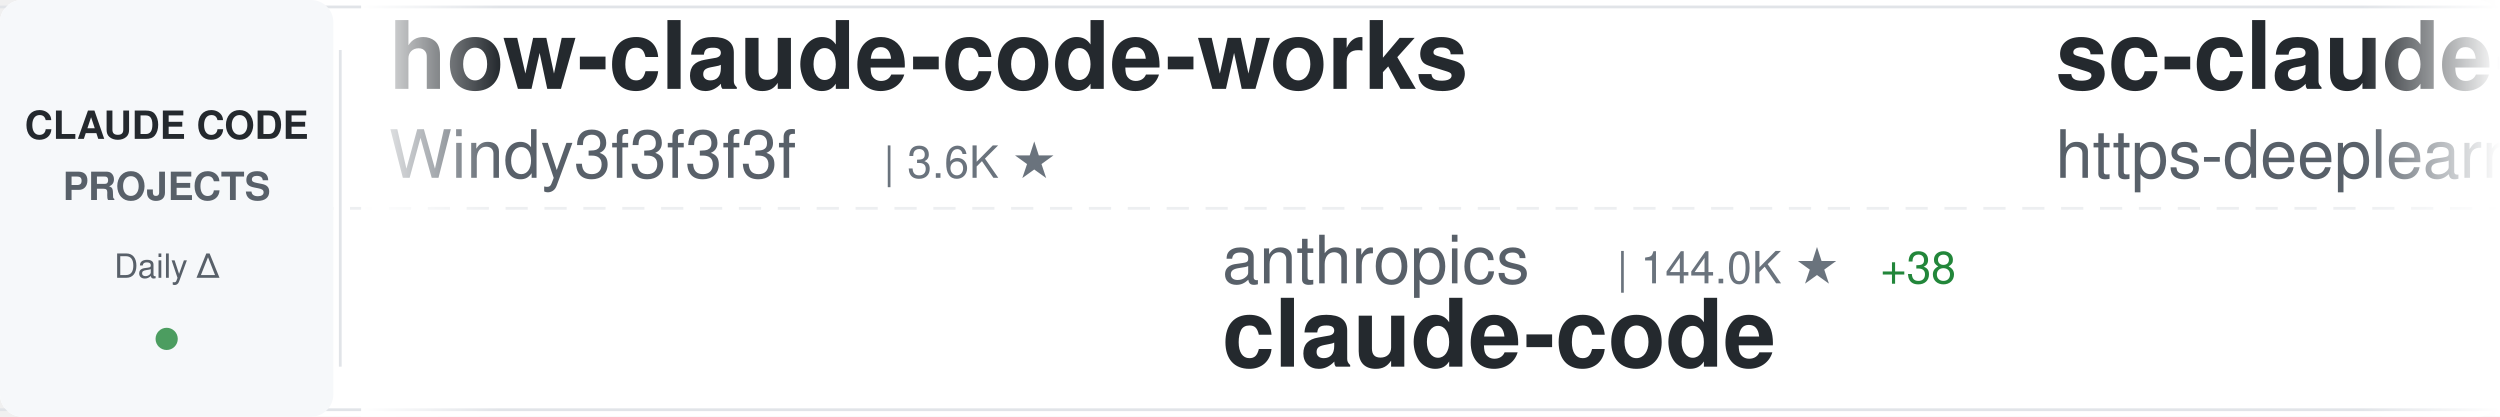
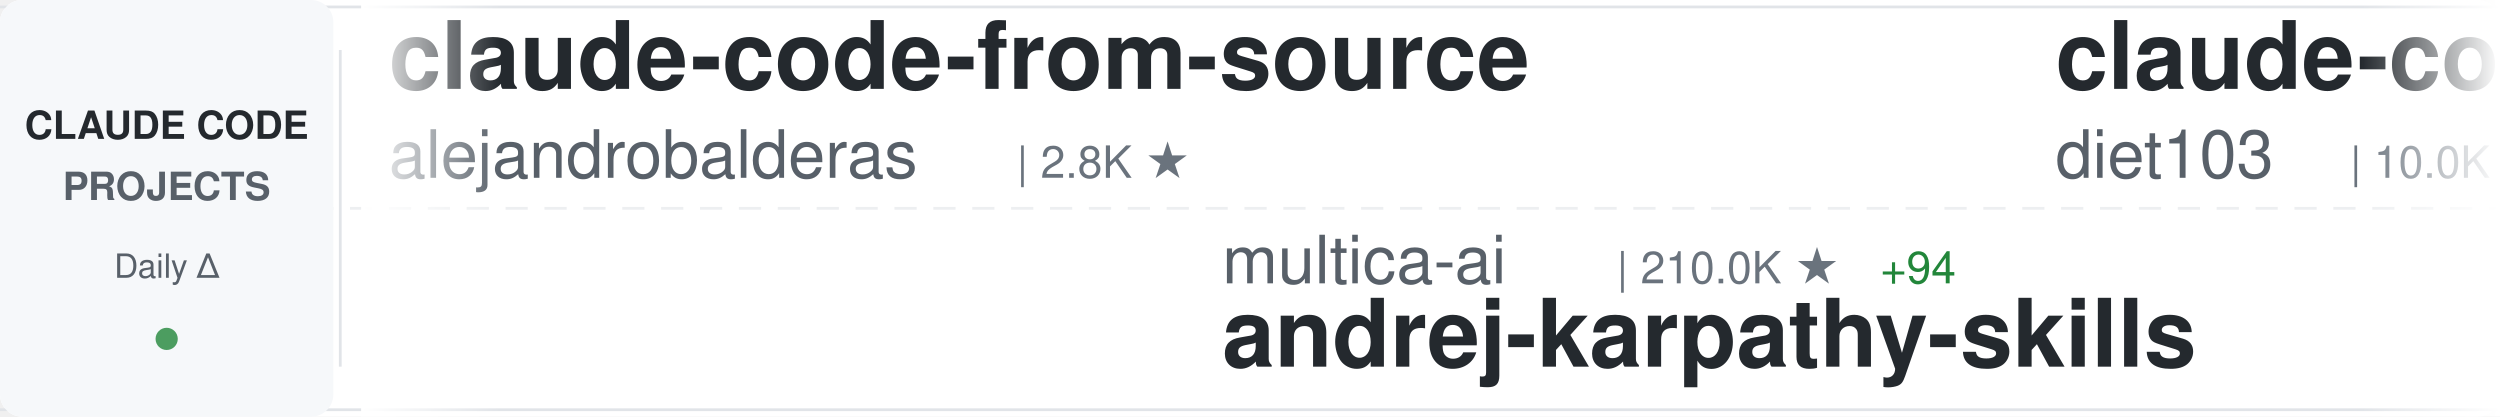
<svg xmlns="http://www.w3.org/2000/svg" width="900" height="150">
  <defs>
    <linearGradient id="awesomeLeftFade" x1="0%" y1="0%" x2="100%" y2="0%">
      <stop offset="0%" style="stop-color:#ffffff;stop-opacity:1" />
      <stop offset="100%" style="stop-color:#ffffff;stop-opacity:0" />
    </linearGradient>
    <linearGradient id="awesomeRightFade" x1="0%" y1="0%" x2="100%" y2="0%">
      <stop offset="0%" style="stop-color:#ffffff;stop-opacity:0" />
      <stop offset="100%" style="stop-color:#ffffff;stop-opacity:1" />
    </linearGradient>
  </defs>
  <rect width="900" height="150" fill="#ffffff" rx="8" />
  <rect x="0" y="2" width="900" height="1" fill="#e1e4e8" />
  <rect x="0" y="147" width="900" height="1" fill="#e1e4e8" />
  <line x1="0" y1="75" x2="900" y2="75" stroke="#e1e4e8" stroke-width="1" stroke-dasharray="8 6" opacity="0.6" />
  <rect x="0" y="0" width="120" height="150" fill="#f6f8fa" rx="8" />
  <text x="60" y="50" font-family="-apple-system, BlinkMacSystemFont, 'Segoe UI', Helvetica, Arial, sans-serif" font-size="14" font-weight="600" fill="#24292e" text-anchor="middle">CLAUDE CODE</text>
  <text x="60" y="72" font-family="-apple-system, BlinkMacSystemFont, 'Segoe UI', Helvetica, Arial, sans-serif" font-size="14" font-weight="600" fill="#586069" text-anchor="middle">PROJECTS</text>
  <text x="60" y="100" font-family="-apple-system, BlinkMacSystemFont, 'Segoe UI', Helvetica, Arial, sans-serif" font-size="12" font-weight="500" fill="#586069" text-anchor="middle">Daily Δ</text>
  <circle cx="60" cy="122" r="4" fill="#22863a" opacity="0.8" />
  <rect x="122" y="18" width="1" height="114" fill="#e1e4e8" />
  <clipPath id="awesomeTickerClip">
    <rect x="130" y="0" width="770" height="150" />
  </clipPath>
  <g clip-path="url(#awesomeTickerClip)">
    <g id="awesomeTickerItems">
      <animateTransform attributeName="transform" attributeType="XML" type="translate" from="0 0" to="-3000 0" dur="54s" repeatCount="indefinite" />
      <g transform="translate(0, 0)">
-         <text x="140" y="32" font-family="-apple-system, BlinkMacSystemFont, 'Segoe UI', Helvetica, Arial, sans-serif" font-size="34" font-weight="600" fill="#24292e">how-claude-code-works</text>
-         <text x="140" y="64" font-family="-apple-system, BlinkMacSystemFont, 'Segoe UI', Helvetica, Arial, sans-serif" font-size="24" font-weight="400" fill="#586069">Windy3f3f3f3f</text>
-         <text x="318" y="64" font-family="-apple-system, BlinkMacSystemFont, 'Segoe UI', Helvetica, Arial, sans-serif" font-size="16" font-weight="500" fill="#6a737d">| 3.6K ★</text>
+         <text x="140" y="32" font-family="-apple-system, BlinkMacSystemFont, 'Segoe UI', Helvetica, Arial, sans-serif" font-size="34" font-weight="600" fill="#24292e">claude-code-from-source</text>
+         <text x="140" y="64" font-family="-apple-system, BlinkMacSystemFont, 'Segoe UI', Helvetica, Arial, sans-serif" font-size="24" font-weight="400" fill="#586069">alejandrobalderas</text>
+         <text x="366" y="64" font-family="-apple-system, BlinkMacSystemFont, 'Segoe UI', Helvetica, Arial, sans-serif" font-size="16" font-weight="500" fill="#6a737d">| 2.8K ★</text>
      </g>
      <g transform="translate(300, 0)">
-         <text x="140" y="102" font-family="-apple-system, BlinkMacSystemFont, 'Segoe UI', Helvetica, Arial, sans-serif" font-size="24" font-weight="400" fill="#586069">anthropics</text>
-         <text x="282" y="102" font-family="-apple-system, BlinkMacSystemFont, 'Segoe UI', Helvetica, Arial, sans-serif" font-size="16" font-weight="500" fill="#6a737d">| 144.0K ★</text>
-         <text x="377" y="102" font-family="-apple-system, BlinkMacSystemFont, 'Segoe UI', Helvetica, Arial, sans-serif" font-size="16" font-weight="500" fill="#22863a"> +38</text>
-         <text x="140" y="132" font-family="-apple-system, BlinkMacSystemFont, 'Segoe UI', Helvetica, Arial, sans-serif" font-size="34" font-weight="600" fill="#24292e">claude-code</text>
+         <text x="140" y="102" font-family="-apple-system, BlinkMacSystemFont, 'Segoe UI', Helvetica, Arial, sans-serif" font-size="24" font-weight="400" fill="#586069">multica-ai</text>
+         <text x="282" y="102" font-family="-apple-system, BlinkMacSystemFont, 'Segoe UI', Helvetica, Arial, sans-serif" font-size="16" font-weight="500" fill="#6a737d">| 210.0K ★</text>
+         <text x="377" y="102" font-family="-apple-system, BlinkMacSystemFont, 'Segoe UI', Helvetica, Arial, sans-serif" font-size="16" font-weight="500" fill="#22863a"> +94</text>
+         <text x="140" y="132" font-family="-apple-system, BlinkMacSystemFont, 'Segoe UI', Helvetica, Arial, sans-serif" font-size="34" font-weight="600" fill="#24292e">andrej-karpathy-skills</text>
      </g>
      <g transform="translate(600, 0)">
-         <text x="140" y="32" font-family="-apple-system, BlinkMacSystemFont, 'Segoe UI', Helvetica, Arial, sans-serif" font-size="34" font-weight="600" fill="#24292e">sc-claude-code-files</text>
-         <text x="140" y="64" font-family="-apple-system, BlinkMacSystemFont, 'Segoe UI', Helvetica, Arial, sans-serif" font-size="24" font-weight="400" fill="#586069">https-deeplearning-ai</text>
-         <text x="414" y="64" font-family="-apple-system, BlinkMacSystemFont, 'Segoe UI', Helvetica, Arial, sans-serif" font-size="16" font-weight="500" fill="#6a737d">| 545 ★</text>
+         <text x="140" y="32" font-family="-apple-system, BlinkMacSystemFont, 'Segoe UI', Helvetica, Arial, sans-serif" font-size="34" font-weight="600" fill="#24292e">claude-code-infrastructu...</text>
+         <text x="140" y="64" font-family="-apple-system, BlinkMacSystemFont, 'Segoe UI', Helvetica, Arial, sans-serif" font-size="24" font-weight="400" fill="#586069">diet103</text>
+         <text x="246" y="64" font-family="-apple-system, BlinkMacSystemFont, 'Segoe UI', Helvetica, Arial, sans-serif" font-size="16" font-weight="500" fill="#6a737d">| 10.0K ★</text>
      </g>
      <g transform="translate(900, 0)">
-         <text x="140" y="102" font-family="-apple-system, BlinkMacSystemFont, 'Segoe UI', Helvetica, Arial, sans-serif" font-size="24" font-weight="400" fill="#586069">beilingcc</text>
-         <text x="270" y="102" font-family="-apple-system, BlinkMacSystemFont, 'Segoe UI', Helvetica, Arial, sans-serif" font-size="16" font-weight="500" fill="#6a737d">| 94 ★</text>
-         <text x="140" y="132" font-family="-apple-system, BlinkMacSystemFont, 'Segoe UI', Helvetica, Arial, sans-serif" font-size="34" font-weight="600" fill="#24292e">claude-code</text>
+         <text x="140" y="102" font-family="-apple-system, BlinkMacSystemFont, 'Segoe UI', Helvetica, Arial, sans-serif" font-size="24" font-weight="400" fill="#586069">disler</text>
+         <text x="234" y="102" font-family="-apple-system, BlinkMacSystemFont, 'Segoe UI', Helvetica, Arial, sans-serif" font-size="16" font-weight="500" fill="#6a737d">| 3.9K ★</text>
+         <text x="311" y="102" font-family="-apple-system, BlinkMacSystemFont, 'Segoe UI', Helvetica, Arial, sans-serif" font-size="16" font-weight="500" fill="#22863a"> +3</text>
+         <text x="140" y="132" font-family="-apple-system, BlinkMacSystemFont, 'Segoe UI', Helvetica, Arial, sans-serif" font-size="34" font-weight="600" fill="#24292e">claude-code-hooks-master...</text>
      </g>
      <g transform="translate(1200, 0)">
-         <text x="140" y="32" font-family="-apple-system, BlinkMacSystemFont, 'Segoe UI', Helvetica, Arial, sans-serif" font-size="34" font-weight="600" fill="#24292e">system_prompts_leaks</text>
-         <text x="140" y="64" font-family="-apple-system, BlinkMacSystemFont, 'Segoe UI', Helvetica, Arial, sans-serif" font-size="24" font-weight="400" fill="#586069">asgeirtj</text>
-         <text x="258" y="64" font-family="-apple-system, BlinkMacSystemFont, 'Segoe UI', Helvetica, Arial, sans-serif" font-size="16" font-weight="500" fill="#6a737d">| 64.1K ★</text>
-         <text x="344" y="64" font-family="-apple-system, BlinkMacSystemFont, 'Segoe UI', Helvetica, Arial, sans-serif" font-size="16" font-weight="500" fill="#22863a"> +14</text>
+         <text x="140" y="32" font-family="-apple-system, BlinkMacSystemFont, 'Segoe UI', Helvetica, Arial, sans-serif" font-size="34" font-weight="600" fill="#24292e">claude-code-sourcemap</text>
+         <text x="140" y="64" font-family="-apple-system, BlinkMacSystemFont, 'Segoe UI', Helvetica, Arial, sans-serif" font-size="24" font-weight="400" fill="#586069">ChinaSiro</text>
+         <text x="270" y="64" font-family="-apple-system, BlinkMacSystemFont, 'Segoe UI', Helvetica, Arial, sans-serif" font-size="16" font-weight="500" fill="#6a737d">| 9.6K ★</text>
+         <text x="347" y="64" font-family="-apple-system, BlinkMacSystemFont, 'Segoe UI', Helvetica, Arial, sans-serif" font-size="16" font-weight="500" fill="#cb2431"> -1</text>
      </g>
      <g transform="translate(1500, 0)">
-         <text x="140" y="102" font-family="-apple-system, BlinkMacSystemFont, 'Segoe UI', Helvetica, Arial, sans-serif" font-size="24" font-weight="400" fill="#586069">Alishahryar1</text>
-         <text x="306" y="102" font-family="-apple-system, BlinkMacSystemFont, 'Segoe UI', Helvetica, Arial, sans-serif" font-size="16" font-weight="500" fill="#6a737d">| 53.0K ★</text>
-         <text x="392" y="102" font-family="-apple-system, BlinkMacSystemFont, 'Segoe UI', Helvetica, Arial, sans-serif" font-size="16" font-weight="500" fill="#22863a"> +28</text>
-         <text x="140" y="132" font-family="-apple-system, BlinkMacSystemFont, 'Segoe UI', Helvetica, Arial, sans-serif" font-size="34" font-weight="600" fill="#24292e">free-claude-code</text>
+         <text x="140" y="102" font-family="-apple-system, BlinkMacSystemFont, 'Segoe UI', Helvetica, Arial, sans-serif" font-size="24" font-weight="400" fill="#586069">AICoderTudou</text>
+         <text x="306" y="102" font-family="-apple-system, BlinkMacSystemFont, 'Segoe UI', Helvetica, Arial, sans-serif" font-size="16" font-weight="500" fill="#6a737d">| 495 ★</text>
+         <text x="140" y="132" font-family="-apple-system, BlinkMacSystemFont, 'Segoe UI', Helvetica, Arial, sans-serif" font-size="34" font-weight="600" fill="#24292e">claude-code-tudou</text>
      </g>
      <g transform="translate(1800, 0)">
-         <text x="140" y="32" font-family="-apple-system, BlinkMacSystemFont, 'Segoe UI', Helvetica, Arial, sans-serif" font-size="34" font-weight="600" fill="#24292e">claude-code-from-scratch</text>
-         <text x="140" y="64" font-family="-apple-system, BlinkMacSystemFont, 'Segoe UI', Helvetica, Arial, sans-serif" font-size="24" font-weight="400" fill="#586069">Windy3f3f3f3f</text>
-         <text x="318" y="64" font-family="-apple-system, BlinkMacSystemFont, 'Segoe UI', Helvetica, Arial, sans-serif" font-size="16" font-weight="500" fill="#6a737d">| 2.6K ★</text>
+         <text x="140" y="32" font-family="-apple-system, BlinkMacSystemFont, 'Segoe UI', Helvetica, Arial, sans-serif" font-size="34" font-weight="600" fill="#24292e">everything-claude-code</text>
+         <text x="140" y="64" font-family="-apple-system, BlinkMacSystemFont, 'Segoe UI', Helvetica, Arial, sans-serif" font-size="24" font-weight="400" fill="#586069">WorldFlowAI</text>
+         <text x="294" y="64" font-family="-apple-system, BlinkMacSystemFont, 'Segoe UI', Helvetica, Arial, sans-serif" font-size="16" font-weight="500" fill="#6a737d">| 2.1K ★</text>
+         <text x="371" y="64" font-family="-apple-system, BlinkMacSystemFont, 'Segoe UI', Helvetica, Arial, sans-serif" font-size="16" font-weight="500" fill="#22863a"> +31</text>
      </g>
      <g transform="translate(2100, 0)">
-         <text x="140" y="102" font-family="-apple-system, BlinkMacSystemFont, 'Segoe UI', Helvetica, Arial, sans-serif" font-size="24" font-weight="400" fill="#586069">OneRedOak</text>
-         <text x="270" y="102" font-family="-apple-system, BlinkMacSystemFont, 'Segoe UI', Helvetica, Arial, sans-serif" font-size="16" font-weight="500" fill="#6a737d">| 3.9K ★</text>
-         <text x="140" y="132" font-family="-apple-system, BlinkMacSystemFont, 'Segoe UI', Helvetica, Arial, sans-serif" font-size="34" font-weight="600" fill="#24292e">claude-code-workflows</text>
+         <text x="140" y="102" font-family="-apple-system, BlinkMacSystemFont, 'Segoe UI', Helvetica, Arial, sans-serif" font-size="24" font-weight="400" fill="#586069">disler</text>
+         <text x="234" y="102" font-family="-apple-system, BlinkMacSystemFont, 'Segoe UI', Helvetica, Arial, sans-serif" font-size="16" font-weight="500" fill="#6a737d">| 1.7K ★</text>
+         <text x="311" y="102" font-family="-apple-system, BlinkMacSystemFont, 'Segoe UI', Helvetica, Arial, sans-serif" font-size="16" font-weight="500" fill="#22863a"> +1</text>
+         <text x="140" y="132" font-family="-apple-system, BlinkMacSystemFont, 'Segoe UI', Helvetica, Arial, sans-serif" font-size="34" font-weight="600" fill="#24292e">pi-vs-claude-code</text>
      </g>
      <g transform="translate(2400, 0)">
-         <text x="140" y="32" font-family="-apple-system, BlinkMacSystemFont, 'Segoe UI', Helvetica, Arial, sans-serif" font-size="34" font-weight="600" fill="#24292e">my-claude-code-setup</text>
-         <text x="140" y="64" font-family="-apple-system, BlinkMacSystemFont, 'Segoe UI', Helvetica, Arial, sans-serif" font-size="24" font-weight="400" fill="#586069">centminmod</text>
-         <text x="282" y="64" font-family="-apple-system, BlinkMacSystemFont, 'Segoe UI', Helvetica, Arial, sans-serif" font-size="16" font-weight="500" fill="#6a737d">| 2.6K ★</text>
+         <text x="140" y="32" font-family="-apple-system, BlinkMacSystemFont, 'Segoe UI', Helvetica, Arial, sans-serif" font-size="34" font-weight="600" fill="#24292e">claude-code-proxy</text>
+         <text x="140" y="64" font-family="-apple-system, BlinkMacSystemFont, 'Segoe UI', Helvetica, Arial, sans-serif" font-size="24" font-weight="400" fill="#586069">fuergaosi233</text>
+         <text x="306" y="64" font-family="-apple-system, BlinkMacSystemFont, 'Segoe UI', Helvetica, Arial, sans-serif" font-size="16" font-weight="500" fill="#6a737d">| 2.8K ★</text>
+         <text x="383" y="64" font-family="-apple-system, BlinkMacSystemFont, 'Segoe UI', Helvetica, Arial, sans-serif" font-size="16" font-weight="500" fill="#22863a"> +2</text>
      </g>
      <g transform="translate(2700, 0)">
-         <text x="140" y="102" font-family="-apple-system, BlinkMacSystemFont, 'Segoe UI', Helvetica, Arial, sans-serif" font-size="24" font-weight="400" fill="#586069">rohitg00</text>
-         <text x="258" y="102" font-family="-apple-system, BlinkMacSystemFont, 'Segoe UI', Helvetica, Arial, sans-serif" font-size="16" font-weight="500" fill="#6a737d">| 2.6K ★</text>
-         <text x="335" y="102" font-family="-apple-system, BlinkMacSystemFont, 'Segoe UI', Helvetica, Arial, sans-serif" font-size="16" font-weight="500" fill="#22863a"> +2</text>
-         <text x="140" y="132" font-family="-apple-system, BlinkMacSystemFont, 'Segoe UI', Helvetica, Arial, sans-serif" font-size="34" font-weight="600" fill="#24292e">awesome-claude-code-tool...</text>
+         <text x="140" y="102" font-family="-apple-system, BlinkMacSystemFont, 'Segoe UI', Helvetica, Arial, sans-serif" font-size="24" font-weight="400" fill="#586069">VoltAgent</text>
+         <text x="270" y="102" font-family="-apple-system, BlinkMacSystemFont, 'Segoe UI', Helvetica, Arial, sans-serif" font-size="16" font-weight="500" fill="#6a737d">| 24.9K ★</text>
+         <text x="356" y="102" font-family="-apple-system, BlinkMacSystemFont, 'Segoe UI', Helvetica, Arial, sans-serif" font-size="16" font-weight="500" fill="#22863a"> +10</text>
+         <text x="140" y="132" font-family="-apple-system, BlinkMacSystemFont, 'Segoe UI', Helvetica, Arial, sans-serif" font-size="34" font-weight="600" fill="#24292e">awesome-claude-code-suba...</text>
      </g>
      <g transform="translate(3000, 0)">
-         <text x="140" y="32" font-family="-apple-system, BlinkMacSystemFont, 'Segoe UI', Helvetica, Arial, sans-serif" font-size="34" font-weight="600" fill="#24292e">how-claude-code-works</text>
-         <text x="140" y="64" font-family="-apple-system, BlinkMacSystemFont, 'Segoe UI', Helvetica, Arial, sans-serif" font-size="24" font-weight="400" fill="#586069">Windy3f3f3f3f</text>
-         <text x="318" y="64" font-family="-apple-system, BlinkMacSystemFont, 'Segoe UI', Helvetica, Arial, sans-serif" font-size="16" font-weight="500" fill="#6a737d">| 3.6K ★</text>
+         <text x="140" y="32" font-family="-apple-system, BlinkMacSystemFont, 'Segoe UI', Helvetica, Arial, sans-serif" font-size="34" font-weight="600" fill="#24292e">claude-code-from-source</text>
+         <text x="140" y="64" font-family="-apple-system, BlinkMacSystemFont, 'Segoe UI', Helvetica, Arial, sans-serif" font-size="24" font-weight="400" fill="#586069">alejandrobalderas</text>
+         <text x="366" y="64" font-family="-apple-system, BlinkMacSystemFont, 'Segoe UI', Helvetica, Arial, sans-serif" font-size="16" font-weight="500" fill="#6a737d">| 2.8K ★</text>
      </g>
      <g transform="translate(3300, 0)">
-         <text x="140" y="102" font-family="-apple-system, BlinkMacSystemFont, 'Segoe UI', Helvetica, Arial, sans-serif" font-size="24" font-weight="400" fill="#586069">anthropics</text>
-         <text x="282" y="102" font-family="-apple-system, BlinkMacSystemFont, 'Segoe UI', Helvetica, Arial, sans-serif" font-size="16" font-weight="500" fill="#6a737d">| 144.0K ★</text>
-         <text x="377" y="102" font-family="-apple-system, BlinkMacSystemFont, 'Segoe UI', Helvetica, Arial, sans-serif" font-size="16" font-weight="500" fill="#22863a"> +38</text>
-         <text x="140" y="132" font-family="-apple-system, BlinkMacSystemFont, 'Segoe UI', Helvetica, Arial, sans-serif" font-size="34" font-weight="600" fill="#24292e">claude-code</text>
+         <text x="140" y="102" font-family="-apple-system, BlinkMacSystemFont, 'Segoe UI', Helvetica, Arial, sans-serif" font-size="24" font-weight="400" fill="#586069">multica-ai</text>
+         <text x="282" y="102" font-family="-apple-system, BlinkMacSystemFont, 'Segoe UI', Helvetica, Arial, sans-serif" font-size="16" font-weight="500" fill="#6a737d">| 210.0K ★</text>
+         <text x="377" y="102" font-family="-apple-system, BlinkMacSystemFont, 'Segoe UI', Helvetica, Arial, sans-serif" font-size="16" font-weight="500" fill="#22863a"> +94</text>
+         <text x="140" y="132" font-family="-apple-system, BlinkMacSystemFont, 'Segoe UI', Helvetica, Arial, sans-serif" font-size="34" font-weight="600" fill="#24292e">andrej-karpathy-skills</text>
      </g>
      <g transform="translate(3600, 0)">
-         <text x="140" y="32" font-family="-apple-system, BlinkMacSystemFont, 'Segoe UI', Helvetica, Arial, sans-serif" font-size="34" font-weight="600" fill="#24292e">sc-claude-code-files</text>
-         <text x="140" y="64" font-family="-apple-system, BlinkMacSystemFont, 'Segoe UI', Helvetica, Arial, sans-serif" font-size="24" font-weight="400" fill="#586069">https-deeplearning-ai</text>
-         <text x="414" y="64" font-family="-apple-system, BlinkMacSystemFont, 'Segoe UI', Helvetica, Arial, sans-serif" font-size="16" font-weight="500" fill="#6a737d">| 545 ★</text>
+         <text x="140" y="32" font-family="-apple-system, BlinkMacSystemFont, 'Segoe UI', Helvetica, Arial, sans-serif" font-size="34" font-weight="600" fill="#24292e">claude-code-infrastructu...</text>
+         <text x="140" y="64" font-family="-apple-system, BlinkMacSystemFont, 'Segoe UI', Helvetica, Arial, sans-serif" font-size="24" font-weight="400" fill="#586069">diet103</text>
+         <text x="246" y="64" font-family="-apple-system, BlinkMacSystemFont, 'Segoe UI', Helvetica, Arial, sans-serif" font-size="16" font-weight="500" fill="#6a737d">| 10.0K ★</text>
      </g>
      <g transform="translate(3900, 0)">
-         <text x="140" y="102" font-family="-apple-system, BlinkMacSystemFont, 'Segoe UI', Helvetica, Arial, sans-serif" font-size="24" font-weight="400" fill="#586069">beilingcc</text>
-         <text x="270" y="102" font-family="-apple-system, BlinkMacSystemFont, 'Segoe UI', Helvetica, Arial, sans-serif" font-size="16" font-weight="500" fill="#6a737d">| 94 ★</text>
-         <text x="140" y="132" font-family="-apple-system, BlinkMacSystemFont, 'Segoe UI', Helvetica, Arial, sans-serif" font-size="34" font-weight="600" fill="#24292e">claude-code</text>
+         <text x="140" y="102" font-family="-apple-system, BlinkMacSystemFont, 'Segoe UI', Helvetica, Arial, sans-serif" font-size="24" font-weight="400" fill="#586069">disler</text>
+         <text x="234" y="102" font-family="-apple-system, BlinkMacSystemFont, 'Segoe UI', Helvetica, Arial, sans-serif" font-size="16" font-weight="500" fill="#6a737d">| 3.9K ★</text>
+         <text x="311" y="102" font-family="-apple-system, BlinkMacSystemFont, 'Segoe UI', Helvetica, Arial, sans-serif" font-size="16" font-weight="500" fill="#22863a"> +3</text>
+         <text x="140" y="132" font-family="-apple-system, BlinkMacSystemFont, 'Segoe UI', Helvetica, Arial, sans-serif" font-size="34" font-weight="600" fill="#24292e">claude-code-hooks-master...</text>
      </g>
    </g>
  </g>
  <rect x="130" y="0" width="50" height="150" fill="url(#awesomeLeftFade)" />
  <rect x="850" y="0" width="50" height="150" fill="url(#awesomeRightFade)" />
</svg>
